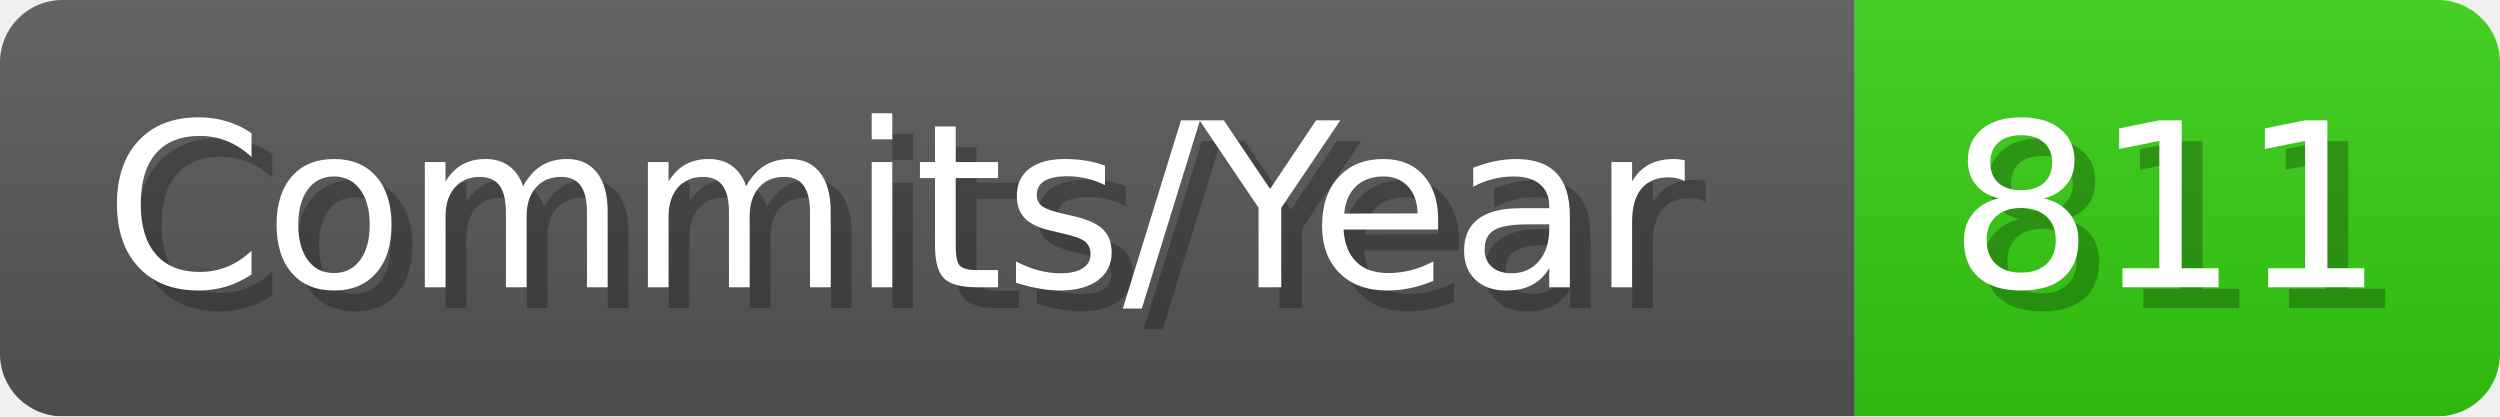
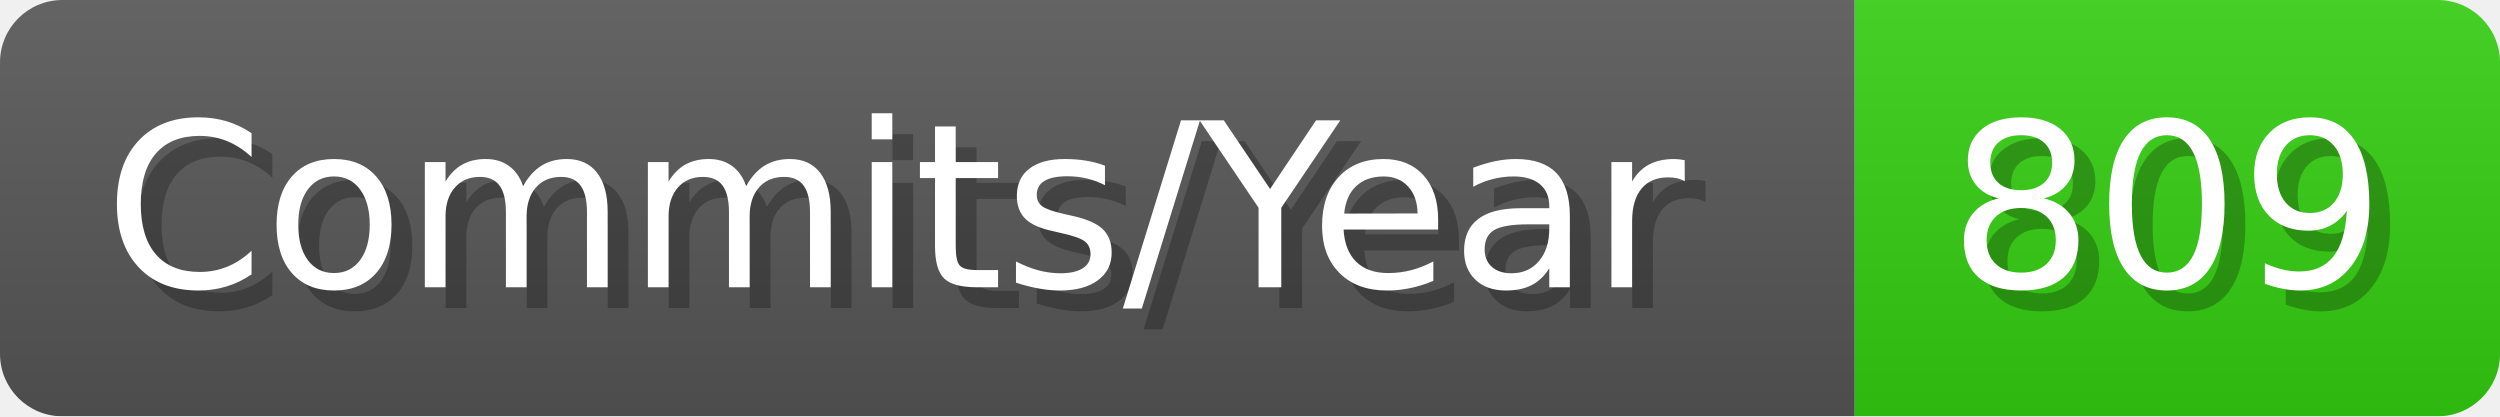
- <svg xmlns="http://www.w3.org/2000/svg" width="120.1" height="20" viewBox="0 0 1201 200" role="img" aria-label="Commits/Year: 811">
+ <svg xmlns="http://www.w3.org/2000/svg" width="120.1" height="20" viewBox="0 0 1201 200" role="img" aria-label="Commits/Year: 809">
  <linearGradient id="aUPdi" x2="0" y2="100%">
    <stop offset="0" stop-opacity=".1" stop-color="#EEE" />
    <stop offset="1" stop-opacity=".1" />
  </linearGradient>
  <mask id="WfAiQ">
    <rect width="1201" height="200" rx="30" fill="#FFF" />
  </mask>
  <g mask="url(#WfAiQ)">
    <rect width="891" height="200" fill="#555" />
    <rect width="310" height="200" fill="#3C1" x="891" />
    <rect width="1201" height="200" fill="url(#aUPdi)" />
  </g>
  <g aria-hidden="true" fill="#fff" text-anchor="start" font-family="Verdana,DejaVu Sans,sans-serif" font-size="110">
    <text x="60" y="148" textLength="791" fill="#000" opacity="0.25">Commits/Year</text>
    <text x="50" y="138" textLength="791">Commits/Year</text>
-     <text x="946" y="148" textLength="210" fill="#000" opacity="0.25">811</text>
-     <text x="936" y="138" textLength="210">811</text>
+     <text x="946" y="148" textLength="210" fill="#000" opacity="0.25">809</text>
+     <text x="936" y="138" textLength="210">809</text>
  </g>
</svg>
